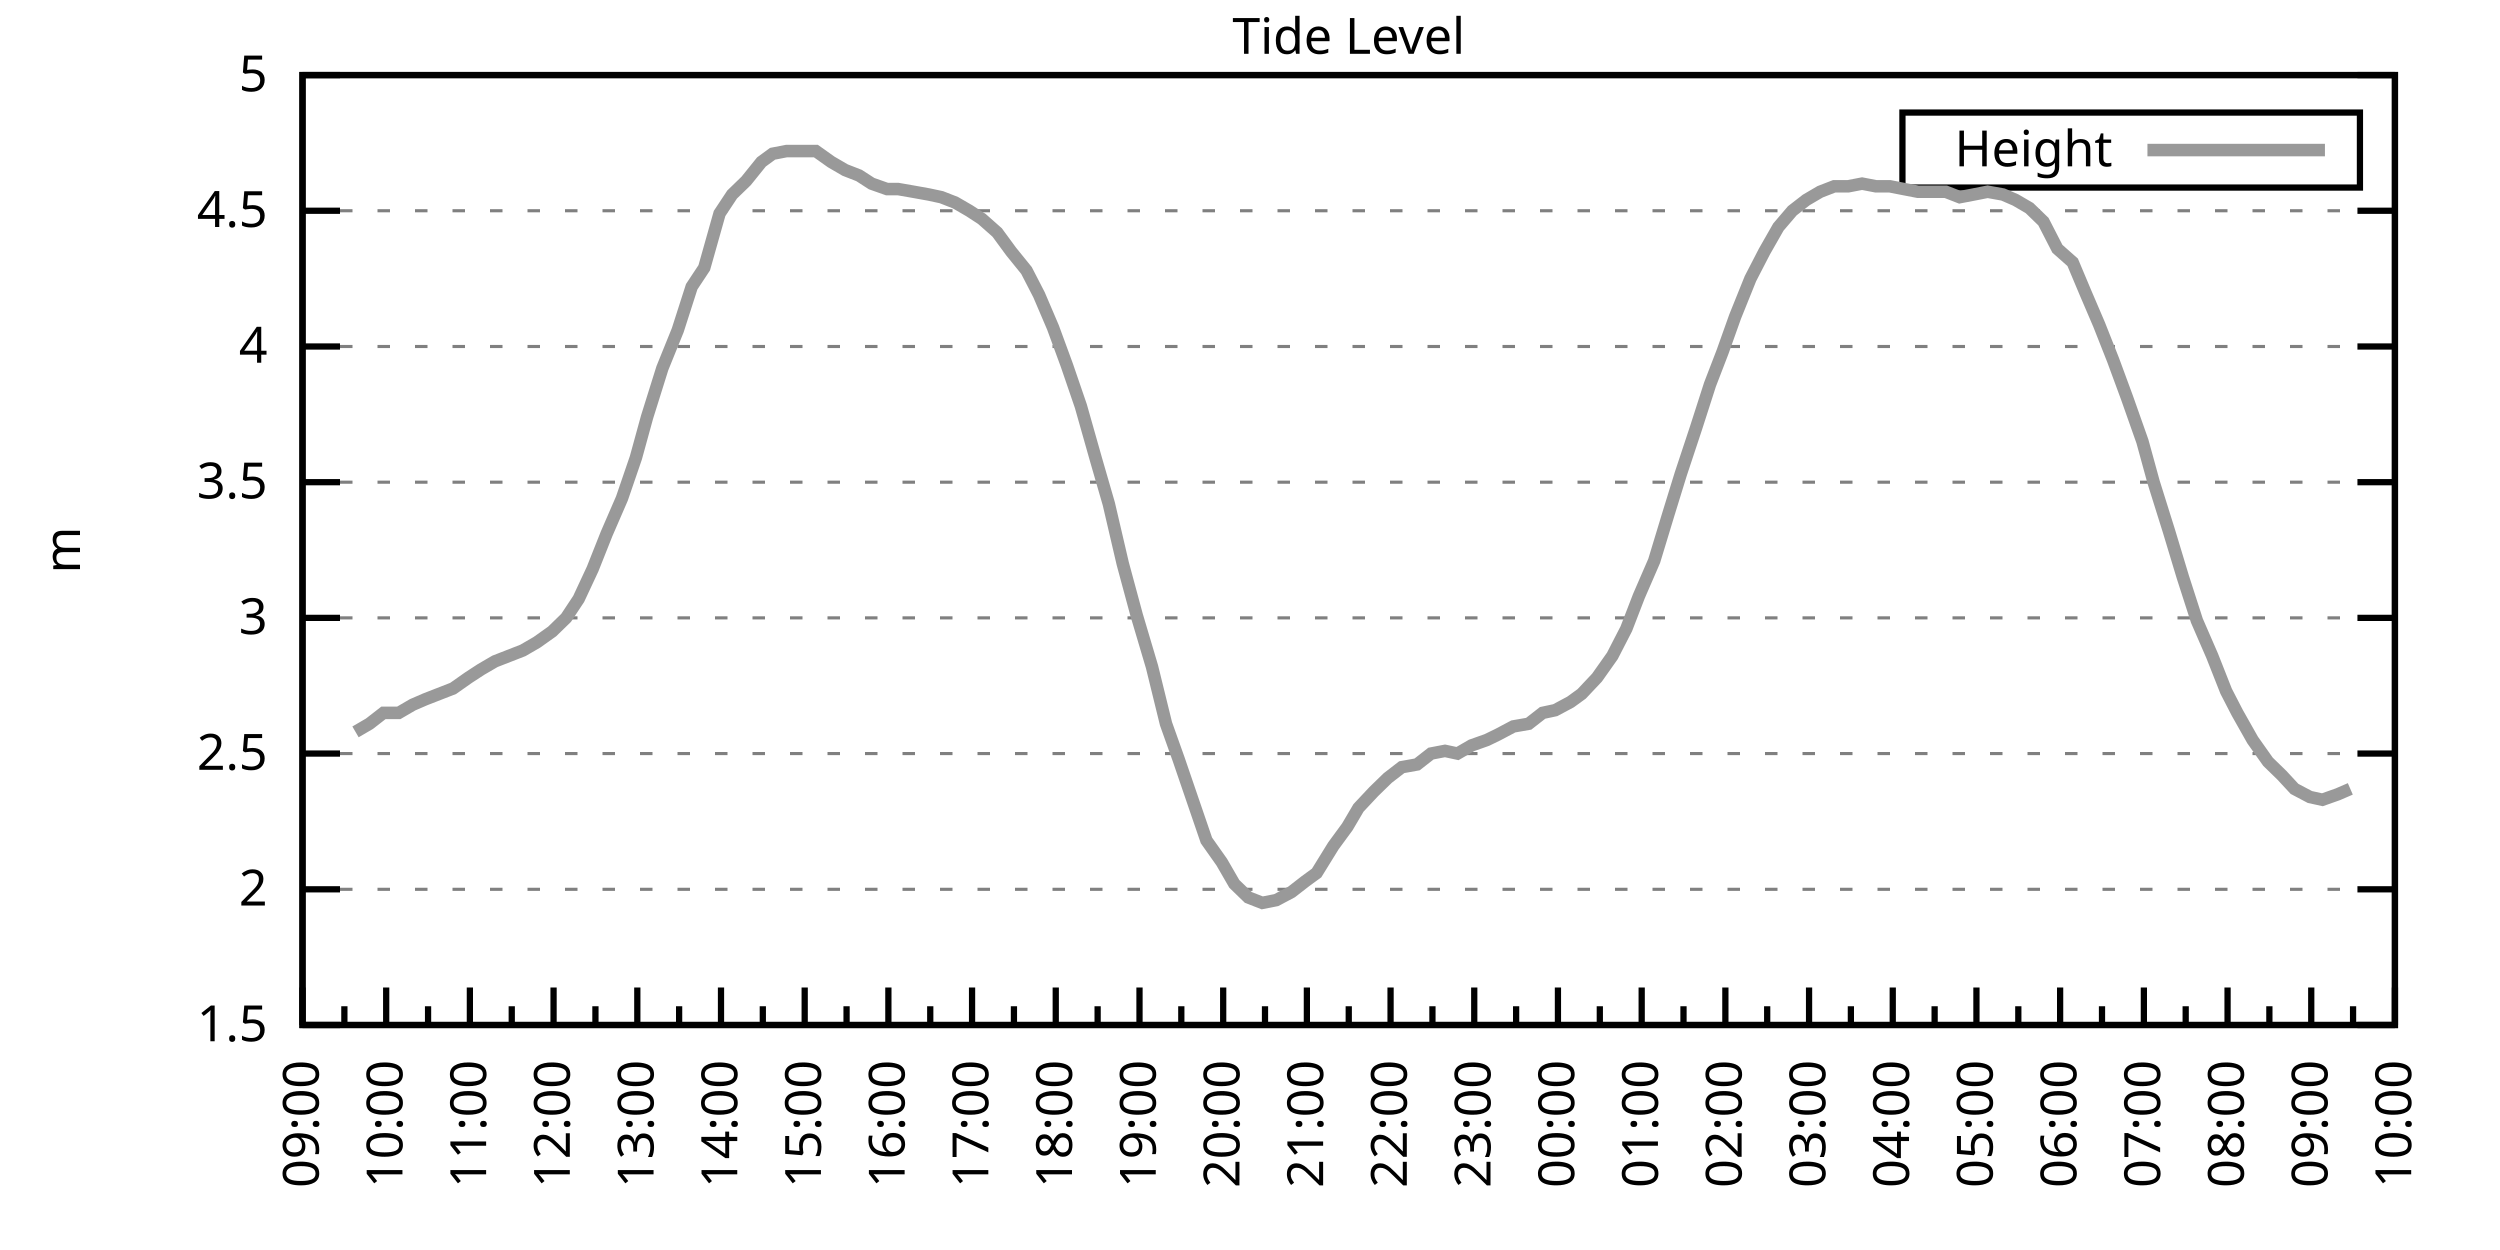
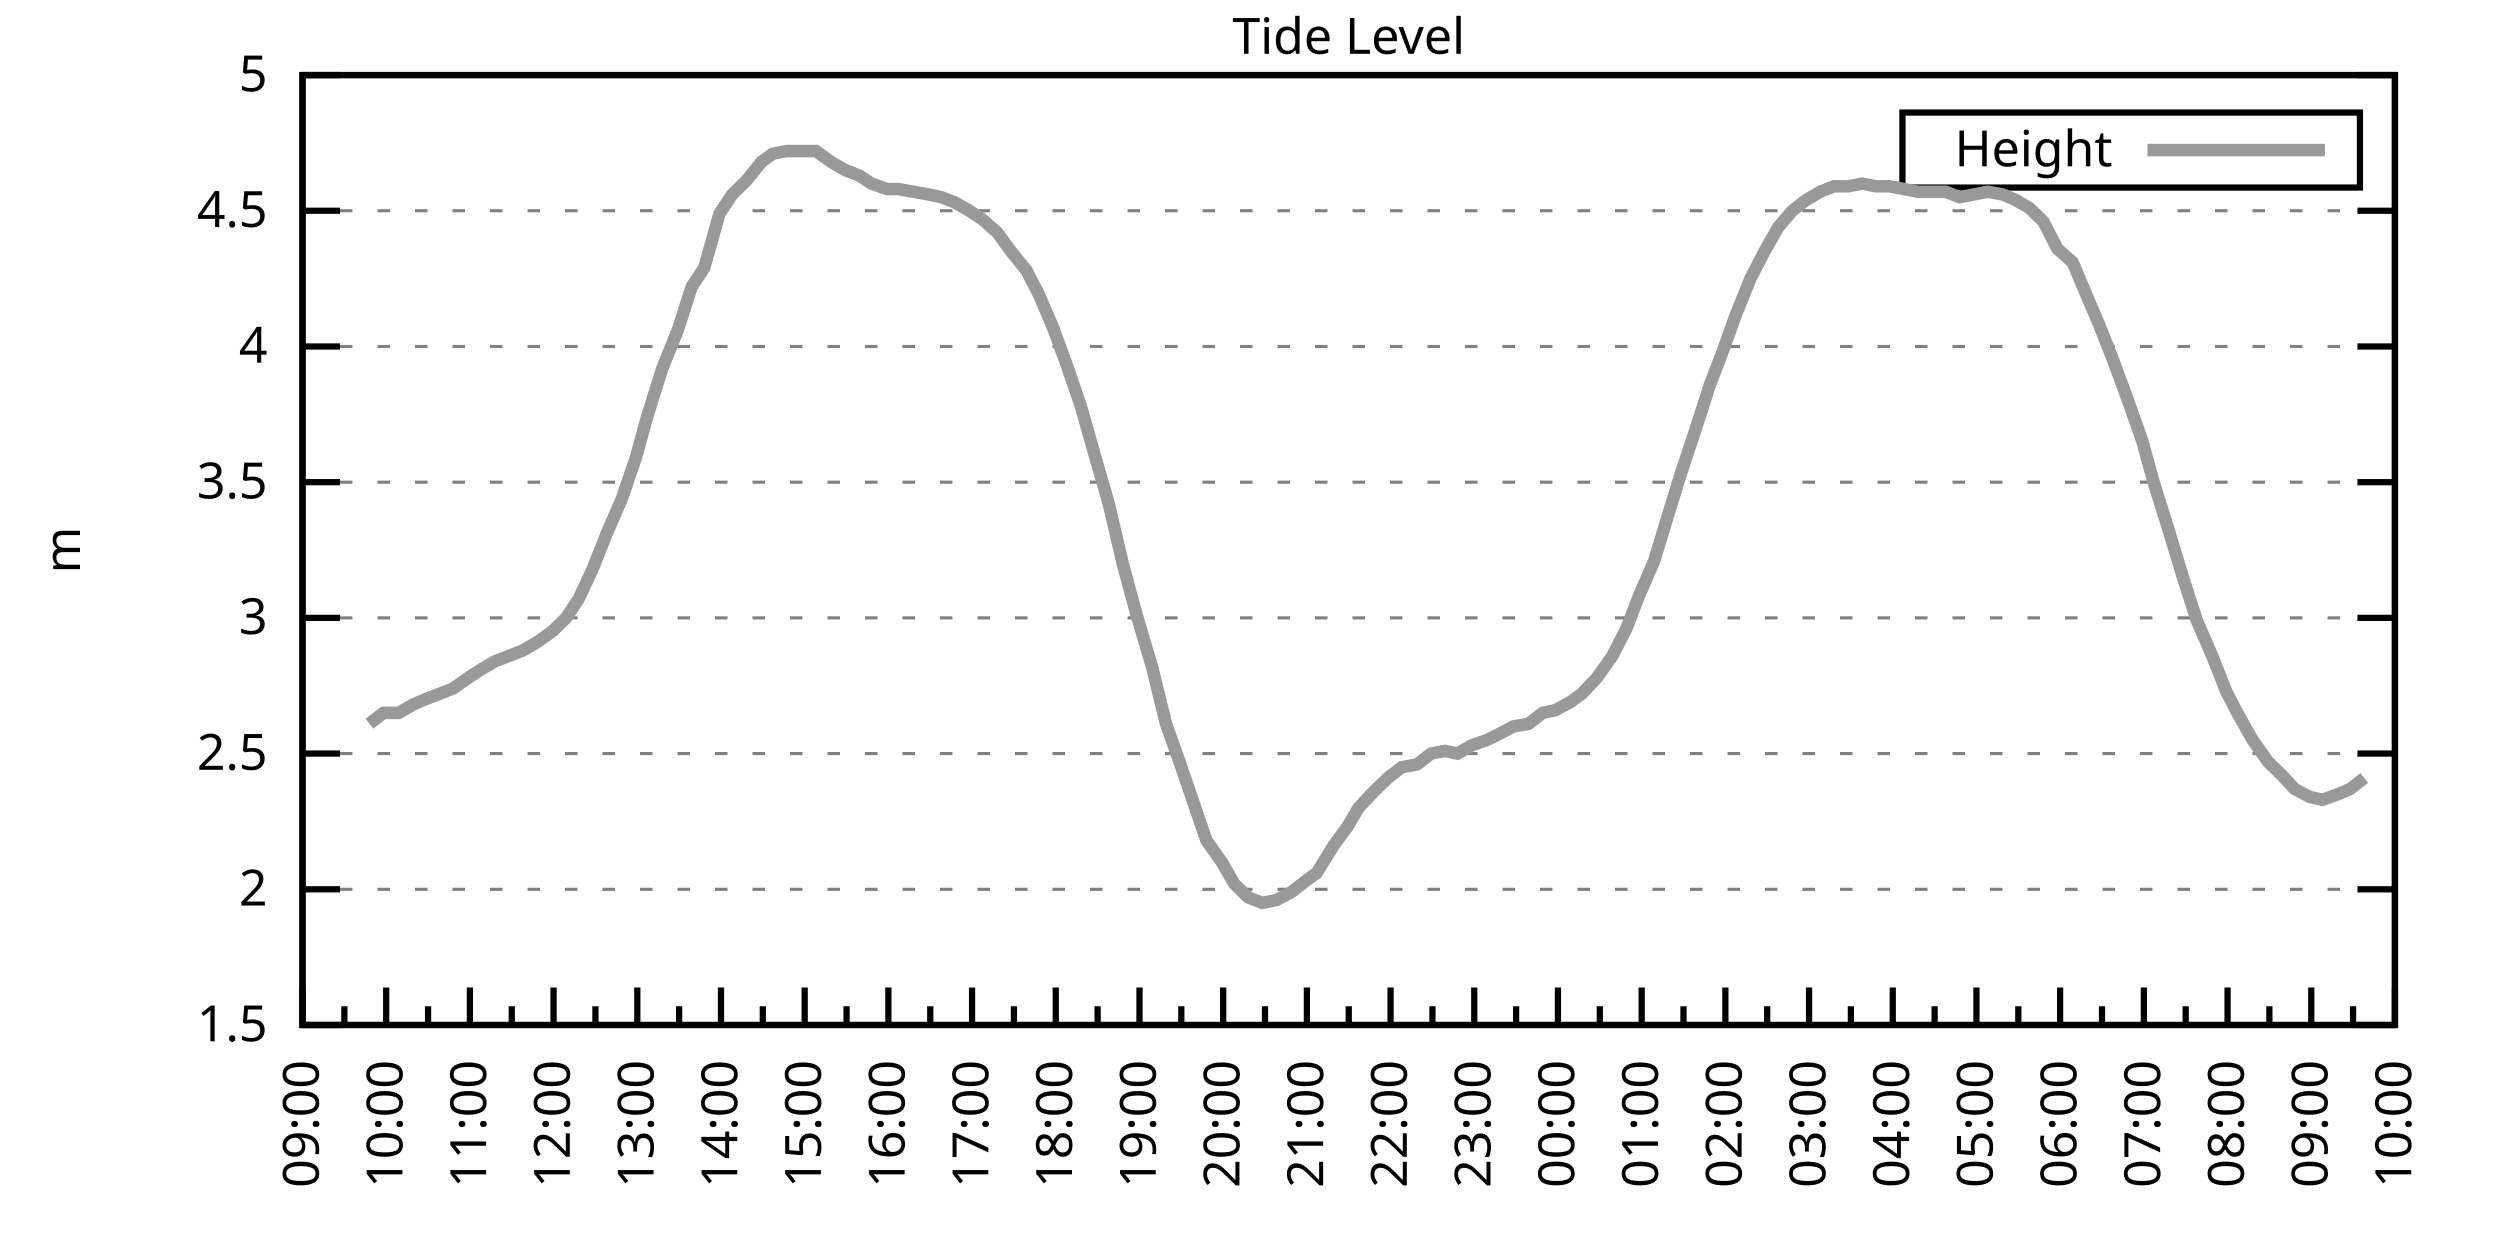
<svg xmlns="http://www.w3.org/2000/svg" xmlns:xlink="http://www.w3.org/1999/xlink" width="400" height="200" viewBox="0 0 400 200">
  <g id="gnuplot_canvas">
    <rect x="0" y="0" width="400" height="200" fill="none" />
    <defs>
      <circle id="gpDot" r="0.5" stroke-width="0.5" stroke="currentColor" />
      <path id="gpPt0" stroke-width="0.333" stroke="currentColor" d="M-1,0 h2 M0,-1 v2" />
      <path id="gpPt1" stroke-width="0.333" stroke="currentColor" d="M-1,-1 L1,1 M1,-1 L-1,1" />
      <path id="gpPt2" stroke-width="0.333" stroke="currentColor" d="M-1,0 L1,0 M0,-1 L0,1 M-1,-1 L1,1 M-1,1 L1,-1" />
      <rect id="gpPt3" stroke-width="0.333" stroke="currentColor" x="-1" y="-1" width="2" height="2" />
      <rect id="gpPt4" stroke-width="0.333" stroke="currentColor" fill="currentColor" x="-1" y="-1" width="2" height="2" />
      <circle id="gpPt5" stroke-width="0.333" stroke="currentColor" cx="0" cy="0" r="1" />
      <use xlink:href="#gpPt5" id="gpPt6" fill="currentColor" stroke="none" />
      <path id="gpPt7" stroke-width="0.333" stroke="currentColor" d="M0,-1.33 L-1.33,0.67 L1.33,0.67 z" />
      <use xlink:href="#gpPt7" id="gpPt8" fill="currentColor" stroke="none" />
      <use xlink:href="#gpPt7" id="gpPt9" stroke="currentColor" transform="rotate(180)" />
      <use xlink:href="#gpPt9" id="gpPt10" fill="currentColor" stroke="none" />
      <use xlink:href="#gpPt3" id="gpPt11" stroke="currentColor" transform="rotate(45)" />
      <use xlink:href="#gpPt11" id="gpPt12" fill="currentColor" stroke="none" />
      <path id="gpPt13" stroke-width="0.333" stroke="currentColor" d="M0,1.330 L1.265,0.411 L0.782,-1.067 L-0.782,-1.076 L-1.265,0.411 z" />
      <use xlink:href="#gpPt13" id="gpPt14" fill="currentColor" stroke="none" />
      <filter id="textbox" filterUnits="objectBoundingBox" x="0" y="0" height="1" width="1">
        <feFlood flood-color="white" flood-opacity="1" result="bgnd" />
        <feComposite in="SourceGraphic" in2="bgnd" operator="atop" />
      </filter>
      <filter id="greybox" filterUnits="objectBoundingBox" x="0" y="0" height="1" width="1">
        <feFlood flood-color="lightgrey" flood-opacity="1" result="grey" />
        <feComposite in="SourceGraphic" in2="grey" operator="atop" />
      </filter>
    </defs>
    <g fill="none" color="white" stroke="currentColor" stroke-width="1.00" stroke-linecap="butt" stroke-linejoin="miter">
</g>
    <g fill="none" color="black" stroke="currentColor" stroke-width="1.00" stroke-linecap="butt" stroke-linejoin="miter">
      <g stroke="none" shape-rendering="crispEdges">
        <polygon fill="rgb(255, 255, 255)" points="48.40,164.00 383.18,164.00 383.18,12.02 48.40,12.02 " />
      </g>
    </g>
    <g fill="none" color="black" stroke="currentColor" stroke-width="1.00" stroke-linecap="butt" stroke-linejoin="miter">
</g>
    <g fill="none" color="black" stroke="black" stroke-width="0.50" stroke-linecap="butt" stroke-linejoin="miter">
</g>
    <g fill="none" color="gray" stroke="currentColor" stroke-width="0.50" stroke-linecap="butt" stroke-linejoin="miter">
      <path stroke="gray" stroke-dasharray="2,4" class="gridline" d="M48.40,164.00 L383.19,164.00  " />
    </g>
    <g fill="none" color="gray" stroke="gray" stroke-width="1.00" stroke-linecap="butt" stroke-linejoin="miter">
</g>
    <g fill="none" color="black" stroke="currentColor" stroke-width="1.00" stroke-linecap="butt" stroke-linejoin="miter">
      <path stroke="black" d="M48.40,164.00 L54.40,164.00 M383.19,164.00 L377.19,164.00  " />
      <g transform="translate(42.80,166.60)" stroke="none" fill="black" font-family="Sans" font-size="8.00" text-anchor="end">
        <text>
          <tspan font-family="Sans"> 1.5</tspan>
        </text>
      </g>
    </g>
    <g fill="none" color="black" stroke="currentColor" stroke-width="1.00" stroke-linecap="butt" stroke-linejoin="miter">
</g>
    <g fill="none" color="black" stroke="black" stroke-width="0.50" stroke-linecap="butt" stroke-linejoin="miter">
</g>
    <g fill="none" color="gray" stroke="currentColor" stroke-width="0.50" stroke-linecap="butt" stroke-linejoin="miter">
      <path stroke="gray" stroke-dasharray="2,4" class="gridline" d="M48.40,142.29 L383.19,142.29  " />
    </g>
    <g fill="none" color="gray" stroke="gray" stroke-width="1.00" stroke-linecap="butt" stroke-linejoin="miter">
</g>
    <g fill="none" color="black" stroke="currentColor" stroke-width="1.00" stroke-linecap="butt" stroke-linejoin="miter">
      <path stroke="black" d="M48.40,142.29 L54.40,142.29 M383.19,142.29 L377.19,142.29  " />
      <g transform="translate(42.80,144.89)" stroke="none" fill="black" font-family="Sans" font-size="8.00" text-anchor="end">
        <text>
          <tspan font-family="Sans"> 2</tspan>
        </text>
      </g>
    </g>
    <g fill="none" color="black" stroke="currentColor" stroke-width="1.00" stroke-linecap="butt" stroke-linejoin="miter">
</g>
    <g fill="none" color="black" stroke="black" stroke-width="0.50" stroke-linecap="butt" stroke-linejoin="miter">
</g>
    <g fill="none" color="gray" stroke="currentColor" stroke-width="0.50" stroke-linecap="butt" stroke-linejoin="miter">
      <path stroke="gray" stroke-dasharray="2,4" class="gridline" d="M48.40,120.57 L383.19,120.57  " />
    </g>
    <g fill="none" color="gray" stroke="gray" stroke-width="1.00" stroke-linecap="butt" stroke-linejoin="miter">
</g>
    <g fill="none" color="black" stroke="currentColor" stroke-width="1.00" stroke-linecap="butt" stroke-linejoin="miter">
      <path stroke="black" d="M48.40,120.57 L54.40,120.57 M383.19,120.57 L377.19,120.57  " />
      <g transform="translate(42.80,123.17)" stroke="none" fill="black" font-family="Sans" font-size="8.00" text-anchor="end">
        <text>
          <tspan font-family="Sans"> 2.5</tspan>
        </text>
      </g>
    </g>
    <g fill="none" color="black" stroke="currentColor" stroke-width="1.00" stroke-linecap="butt" stroke-linejoin="miter">
</g>
    <g fill="none" color="black" stroke="black" stroke-width="0.50" stroke-linecap="butt" stroke-linejoin="miter">
</g>
    <g fill="none" color="gray" stroke="currentColor" stroke-width="0.50" stroke-linecap="butt" stroke-linejoin="miter">
      <path stroke="gray" stroke-dasharray="2,4" class="gridline" d="M48.40,98.86 L383.19,98.86  " />
    </g>
    <g fill="none" color="gray" stroke="gray" stroke-width="1.00" stroke-linecap="butt" stroke-linejoin="miter">
</g>
    <g fill="none" color="black" stroke="currentColor" stroke-width="1.00" stroke-linecap="butt" stroke-linejoin="miter">
      <path stroke="black" d="M48.40,98.86 L54.40,98.86 M383.19,98.86 L377.19,98.86  " />
      <g transform="translate(42.80,101.46)" stroke="none" fill="black" font-family="Sans" font-size="8.00" text-anchor="end">
        <text>
          <tspan font-family="Sans"> 3</tspan>
        </text>
      </g>
    </g>
    <g fill="none" color="black" stroke="currentColor" stroke-width="1.00" stroke-linecap="butt" stroke-linejoin="miter">
</g>
    <g fill="none" color="black" stroke="black" stroke-width="0.50" stroke-linecap="butt" stroke-linejoin="miter">
</g>
    <g fill="none" color="gray" stroke="currentColor" stroke-width="0.50" stroke-linecap="butt" stroke-linejoin="miter">
      <path stroke="gray" stroke-dasharray="2,4" class="gridline" d="M48.40,77.15 L383.19,77.15  " />
    </g>
    <g fill="none" color="gray" stroke="gray" stroke-width="1.00" stroke-linecap="butt" stroke-linejoin="miter">
</g>
    <g fill="none" color="black" stroke="currentColor" stroke-width="1.00" stroke-linecap="butt" stroke-linejoin="miter">
      <path stroke="black" d="M48.40,77.15 L54.40,77.15 M383.19,77.15 L377.19,77.15  " />
      <g transform="translate(42.80,79.75)" stroke="none" fill="black" font-family="Sans" font-size="8.00" text-anchor="end">
        <text>
          <tspan font-family="Sans"> 3.5</tspan>
        </text>
      </g>
    </g>
    <g fill="none" color="black" stroke="currentColor" stroke-width="1.00" stroke-linecap="butt" stroke-linejoin="miter">
</g>
    <g fill="none" color="black" stroke="black" stroke-width="0.50" stroke-linecap="butt" stroke-linejoin="miter">
</g>
    <g fill="none" color="gray" stroke="currentColor" stroke-width="0.50" stroke-linecap="butt" stroke-linejoin="miter">
      <path stroke="gray" stroke-dasharray="2,4" class="gridline" d="M48.40,55.44 L383.19,55.44  " />
    </g>
    <g fill="none" color="gray" stroke="gray" stroke-width="1.00" stroke-linecap="butt" stroke-linejoin="miter">
</g>
    <g fill="none" color="black" stroke="currentColor" stroke-width="1.00" stroke-linecap="butt" stroke-linejoin="miter">
      <path stroke="black" d="M48.40,55.44 L54.40,55.44 M383.19,55.44 L377.19,55.44  " />
      <g transform="translate(42.80,58.04)" stroke="none" fill="black" font-family="Sans" font-size="8.00" text-anchor="end">
        <text>
          <tspan font-family="Sans"> 4</tspan>
        </text>
      </g>
    </g>
    <g fill="none" color="black" stroke="currentColor" stroke-width="1.00" stroke-linecap="butt" stroke-linejoin="miter">
</g>
    <g fill="none" color="black" stroke="black" stroke-width="0.50" stroke-linecap="butt" stroke-linejoin="miter">
</g>
    <g fill="none" color="gray" stroke="currentColor" stroke-width="0.50" stroke-linecap="butt" stroke-linejoin="miter">
      <path stroke="gray" stroke-dasharray="2,4" class="gridline" d="M48.40,33.72 L383.19,33.72  " />
    </g>
    <g fill="none" color="gray" stroke="gray" stroke-width="1.00" stroke-linecap="butt" stroke-linejoin="miter">
</g>
    <g fill="none" color="black" stroke="currentColor" stroke-width="1.00" stroke-linecap="butt" stroke-linejoin="miter">
      <path stroke="black" d="M48.40,33.72 L54.40,33.72 M383.19,33.72 L377.19,33.72  " />
      <g transform="translate(42.80,36.32)" stroke="none" fill="black" font-family="Sans" font-size="8.00" text-anchor="end">
        <text>
          <tspan font-family="Sans"> 4.5</tspan>
        </text>
      </g>
    </g>
    <g fill="none" color="black" stroke="currentColor" stroke-width="1.00" stroke-linecap="butt" stroke-linejoin="miter">
</g>
    <g fill="none" color="black" stroke="black" stroke-width="0.50" stroke-linecap="butt" stroke-linejoin="miter">
</g>
    <g fill="none" color="gray" stroke="currentColor" stroke-width="0.50" stroke-linecap="butt" stroke-linejoin="miter">
      <path stroke="gray" stroke-dasharray="2,4" class="gridline" d="M48.40,12.01 L383.19,12.01  " />
    </g>
    <g fill="none" color="gray" stroke="gray" stroke-width="1.00" stroke-linecap="butt" stroke-linejoin="miter">
</g>
    <g fill="none" color="black" stroke="currentColor" stroke-width="1.00" stroke-linecap="butt" stroke-linejoin="miter">
      <path stroke="black" d="M48.40,12.01 L54.40,12.01 M383.19,12.01 L377.19,12.01  " />
      <g transform="translate(42.80,14.61)" stroke="none" fill="black" font-family="Sans" font-size="8.00" text-anchor="end">
        <text>
          <tspan font-family="Sans"> 5</tspan>
        </text>
      </g>
    </g>
    <g fill="none" color="black" stroke="currentColor" stroke-width="1.00" stroke-linecap="butt" stroke-linejoin="miter">
      <path stroke="black" d="M48.40,164.00 L48.40,158.00  " />
      <g transform="translate(51.00,169.60) rotate(270)" stroke="none" fill="black" font-family="Sans" font-size="8.00" text-anchor="end">
        <text>
          <tspan font-family="Sans">09:00</tspan>
        </text>
      </g>
    </g>
    <g fill="none" color="black" stroke="currentColor" stroke-width="1.00" stroke-linecap="butt" stroke-linejoin="miter">
      <path stroke="black" d="M55.10,164.00 L55.10,161.00 M61.79,164.00 L61.79,158.00  " />
      <g transform="translate(64.39,169.60) rotate(270)" stroke="none" fill="black" font-family="Sans" font-size="8.00" text-anchor="end">
        <text>
          <tspan font-family="Sans">10:00</tspan>
        </text>
      </g>
    </g>
    <g fill="none" color="black" stroke="currentColor" stroke-width="1.00" stroke-linecap="butt" stroke-linejoin="miter">
      <path stroke="black" d="M68.49,164.00 L68.49,161.00 M75.18,164.00 L75.18,158.00  " />
      <g transform="translate(77.78,169.60) rotate(270)" stroke="none" fill="black" font-family="Sans" font-size="8.00" text-anchor="end">
        <text>
          <tspan font-family="Sans">11:00</tspan>
        </text>
      </g>
    </g>
    <g fill="none" color="black" stroke="currentColor" stroke-width="1.00" stroke-linecap="butt" stroke-linejoin="miter">
      <path stroke="black" d="M81.88,164.00 L81.88,161.00 M88.57,164.00 L88.57,158.00  " />
      <g transform="translate(91.17,169.60) rotate(270)" stroke="none" fill="black" font-family="Sans" font-size="8.00" text-anchor="end">
        <text>
          <tspan font-family="Sans">12:00</tspan>
        </text>
      </g>
    </g>
    <g fill="none" color="black" stroke="currentColor" stroke-width="1.00" stroke-linecap="butt" stroke-linejoin="miter">
      <path stroke="black" d="M95.27,164.00 L95.27,161.00 M101.97,164.00 L101.97,158.00  " />
      <g transform="translate(104.57,169.60) rotate(270)" stroke="none" fill="black" font-family="Sans" font-size="8.00" text-anchor="end">
        <text>
          <tspan font-family="Sans">13:00</tspan>
        </text>
      </g>
    </g>
    <g fill="none" color="black" stroke="currentColor" stroke-width="1.00" stroke-linecap="butt" stroke-linejoin="miter">
      <path stroke="black" d="M108.66,164.00 L108.66,161.00 M115.36,164.00 L115.36,158.00  " />
      <g transform="translate(117.96,169.60) rotate(270)" stroke="none" fill="black" font-family="Sans" font-size="8.00" text-anchor="end">
        <text>
          <tspan font-family="Sans">14:00</tspan>
        </text>
      </g>
    </g>
    <g fill="none" color="black" stroke="currentColor" stroke-width="1.00" stroke-linecap="butt" stroke-linejoin="miter">
      <path stroke="black" d="M122.05,164.00 L122.05,161.00 M128.75,164.00 L128.75,158.00  " />
      <g transform="translate(131.35,169.60) rotate(270)" stroke="none" fill="black" font-family="Sans" font-size="8.00" text-anchor="end">
        <text>
          <tspan font-family="Sans">15:00</tspan>
        </text>
      </g>
    </g>
    <g fill="none" color="black" stroke="currentColor" stroke-width="1.00" stroke-linecap="butt" stroke-linejoin="miter">
      <path stroke="black" d="M135.45,164.00 L135.45,161.00 M142.14,164.00 L142.14,158.00  " />
      <g transform="translate(144.74,169.60) rotate(270)" stroke="none" fill="black" font-family="Sans" font-size="8.00" text-anchor="end">
        <text>
          <tspan font-family="Sans">16:00</tspan>
        </text>
      </g>
    </g>
    <g fill="none" color="black" stroke="currentColor" stroke-width="1.00" stroke-linecap="butt" stroke-linejoin="miter">
      <path stroke="black" d="M148.84,164.00 L148.84,161.00 M155.53,164.00 L155.53,158.00  " />
      <g transform="translate(158.13,169.60) rotate(270)" stroke="none" fill="black" font-family="Sans" font-size="8.00" text-anchor="end">
        <text>
          <tspan font-family="Sans">17:00</tspan>
        </text>
      </g>
    </g>
    <g fill="none" color="black" stroke="currentColor" stroke-width="1.00" stroke-linecap="butt" stroke-linejoin="miter">
      <path stroke="black" d="M162.23,164.00 L162.23,161.00 M168.92,164.00 L168.92,158.00  " />
      <g transform="translate(171.52,169.60) rotate(270)" stroke="none" fill="black" font-family="Sans" font-size="8.00" text-anchor="end">
        <text>
          <tspan font-family="Sans">18:00</tspan>
        </text>
      </g>
    </g>
    <g fill="none" color="black" stroke="currentColor" stroke-width="1.00" stroke-linecap="butt" stroke-linejoin="miter">
      <path stroke="black" d="M175.62,164.00 L175.62,161.00 M182.32,164.00 L182.32,158.00  " />
      <g transform="translate(184.92,169.60) rotate(270)" stroke="none" fill="black" font-family="Sans" font-size="8.00" text-anchor="end">
        <text>
          <tspan font-family="Sans">19:00</tspan>
        </text>
      </g>
    </g>
    <g fill="none" color="black" stroke="currentColor" stroke-width="1.00" stroke-linecap="butt" stroke-linejoin="miter">
      <path stroke="black" d="M189.01,164.00 L189.01,161.00 M195.71,164.00 L195.71,158.00  " />
      <g transform="translate(198.31,169.60) rotate(270)" stroke="none" fill="black" font-family="Sans" font-size="8.00" text-anchor="end">
        <text>
          <tspan font-family="Sans">20:00</tspan>
        </text>
      </g>
    </g>
    <g fill="none" color="black" stroke="currentColor" stroke-width="1.00" stroke-linecap="butt" stroke-linejoin="miter">
      <path stroke="black" d="M202.40,164.00 L202.40,161.00 M209.10,164.00 L209.10,158.00  " />
      <g transform="translate(211.70,169.60) rotate(270)" stroke="none" fill="black" font-family="Sans" font-size="8.00" text-anchor="end">
        <text>
          <tspan font-family="Sans">21:00</tspan>
        </text>
      </g>
    </g>
    <g fill="none" color="black" stroke="currentColor" stroke-width="1.00" stroke-linecap="butt" stroke-linejoin="miter">
      <path stroke="black" d="M215.80,164.00 L215.80,161.00 M222.49,164.00 L222.49,158.00  " />
      <g transform="translate(225.09,169.60) rotate(270)" stroke="none" fill="black" font-family="Sans" font-size="8.00" text-anchor="end">
        <text>
          <tspan font-family="Sans">22:00</tspan>
        </text>
      </g>
    </g>
    <g fill="none" color="black" stroke="currentColor" stroke-width="1.00" stroke-linecap="butt" stroke-linejoin="miter">
      <path stroke="black" d="M229.19,164.00 L229.19,161.00 M235.88,164.00 L235.88,158.00  " />
      <g transform="translate(238.48,169.60) rotate(270)" stroke="none" fill="black" font-family="Sans" font-size="8.00" text-anchor="end">
        <text>
          <tspan font-family="Sans">23:00</tspan>
        </text>
      </g>
    </g>
    <g fill="none" color="black" stroke="currentColor" stroke-width="1.00" stroke-linecap="butt" stroke-linejoin="miter">
      <path stroke="black" d="M242.58,164.00 L242.58,161.00 M249.27,164.00 L249.27,158.00  " />
      <g transform="translate(251.87,169.60) rotate(270)" stroke="none" fill="black" font-family="Sans" font-size="8.00" text-anchor="end">
        <text>
          <tspan font-family="Sans">00:00</tspan>
        </text>
      </g>
    </g>
    <g fill="none" color="black" stroke="currentColor" stroke-width="1.00" stroke-linecap="butt" stroke-linejoin="miter">
      <path stroke="black" d="M255.97,164.00 L255.97,161.00 M262.67,164.00 L262.67,158.00  " />
      <g transform="translate(265.27,169.60) rotate(270)" stroke="none" fill="black" font-family="Sans" font-size="8.00" text-anchor="end">
        <text>
          <tspan font-family="Sans">01:00</tspan>
        </text>
      </g>
    </g>
    <g fill="none" color="black" stroke="currentColor" stroke-width="1.00" stroke-linecap="butt" stroke-linejoin="miter">
      <path stroke="black" d="M269.36,164.00 L269.36,161.00 M276.06,164.00 L276.06,158.00  " />
      <g transform="translate(278.66,169.60) rotate(270)" stroke="none" fill="black" font-family="Sans" font-size="8.00" text-anchor="end">
        <text>
          <tspan font-family="Sans">02:00</tspan>
        </text>
      </g>
    </g>
    <g fill="none" color="black" stroke="currentColor" stroke-width="1.00" stroke-linecap="butt" stroke-linejoin="miter">
      <path stroke="black" d="M282.75,164.00 L282.75,161.00 M289.45,164.00 L289.45,158.00  " />
      <g transform="translate(292.05,169.60) rotate(270)" stroke="none" fill="black" font-family="Sans" font-size="8.00" text-anchor="end">
        <text>
          <tspan font-family="Sans">03:00</tspan>
        </text>
      </g>
    </g>
    <g fill="none" color="black" stroke="currentColor" stroke-width="1.00" stroke-linecap="butt" stroke-linejoin="miter">
      <path stroke="black" d="M296.14,164.00 L296.14,161.00 M302.84,164.00 L302.84,158.00  " />
      <g transform="translate(305.44,169.60) rotate(270)" stroke="none" fill="black" font-family="Sans" font-size="8.00" text-anchor="end">
        <text>
          <tspan font-family="Sans">04:00</tspan>
        </text>
      </g>
    </g>
    <g fill="none" color="black" stroke="currentColor" stroke-width="1.00" stroke-linecap="butt" stroke-linejoin="miter">
      <path stroke="black" d="M309.54,164.00 L309.54,161.00 M316.23,164.00 L316.23,158.00  " />
      <g transform="translate(318.83,169.60) rotate(270)" stroke="none" fill="black" font-family="Sans" font-size="8.00" text-anchor="end">
        <text>
          <tspan font-family="Sans">05:00</tspan>
        </text>
      </g>
    </g>
    <g fill="none" color="black" stroke="currentColor" stroke-width="1.00" stroke-linecap="butt" stroke-linejoin="miter">
      <path stroke="black" d="M322.93,164.00 L322.93,161.00 M329.62,164.00 L329.62,158.00  " />
      <g transform="translate(332.22,169.60) rotate(270)" stroke="none" fill="black" font-family="Sans" font-size="8.00" text-anchor="end">
        <text>
          <tspan font-family="Sans">06:00</tspan>
        </text>
      </g>
    </g>
    <g fill="none" color="black" stroke="currentColor" stroke-width="1.00" stroke-linecap="butt" stroke-linejoin="miter">
      <path stroke="black" d="M336.32,164.00 L336.32,161.00 M343.02,164.00 L343.02,158.00  " />
      <g transform="translate(345.62,169.60) rotate(270)" stroke="none" fill="black" font-family="Sans" font-size="8.00" text-anchor="end">
        <text>
          <tspan font-family="Sans">07:00</tspan>
        </text>
      </g>
    </g>
    <g fill="none" color="black" stroke="currentColor" stroke-width="1.00" stroke-linecap="butt" stroke-linejoin="miter">
      <path stroke="black" d="M349.71,164.00 L349.71,161.00 M356.41,164.00 L356.41,158.00  " />
      <g transform="translate(359.01,169.60) rotate(270)" stroke="none" fill="black" font-family="Sans" font-size="8.00" text-anchor="end">
        <text>
          <tspan font-family="Sans">08:00</tspan>
        </text>
      </g>
    </g>
    <g fill="none" color="black" stroke="currentColor" stroke-width="1.00" stroke-linecap="butt" stroke-linejoin="miter">
      <path stroke="black" d="M363.10,164.00 L363.10,161.00 M369.80,164.00 L369.80,158.00  " />
      <g transform="translate(372.40,169.60) rotate(270)" stroke="none" fill="black" font-family="Sans" font-size="8.00" text-anchor="end">
        <text>
          <tspan font-family="Sans">09:00</tspan>
        </text>
      </g>
    </g>
    <g fill="none" color="black" stroke="currentColor" stroke-width="1.00" stroke-linecap="butt" stroke-linejoin="miter">
      <path stroke="black" d="M376.49,164.00 L376.49,161.00 M383.19,164.00 L383.19,158.00  " />
      <g transform="translate(385.79,169.60) rotate(270)" stroke="none" fill="black" font-family="Sans" font-size="8.00" text-anchor="end">
        <text>
          <tspan font-family="Sans">10:00</tspan>
        </text>
      </g>
    </g>
    <g fill="none" color="black" stroke="currentColor" stroke-width="1.00" stroke-linecap="butt" stroke-linejoin="miter">
</g>
    <g fill="none" color="black" stroke="currentColor" stroke-width="1.00" stroke-linecap="butt" stroke-linejoin="miter">
      <path stroke="black" d="M48.40,12.01 L48.40,164.00 L383.19,164.00 L383.19,12.01 L48.40,12.01 Z  " />
    </g>
    <g fill="none" color="black" stroke="currentColor" stroke-width="1.00" stroke-linecap="butt" stroke-linejoin="miter">
      <g transform="translate(12.80,88.01) rotate(270)" stroke="none" fill="black" font-family="Sans" font-size="8.00" text-anchor="middle">
        <text>
          <tspan font-family="Sans">m</tspan>
        </text>
      </g>
    </g>
    <g fill="none" color="black" stroke="currentColor" stroke-width="1.00" stroke-linecap="butt" stroke-linejoin="miter">
</g>
    <g fill="none" color="black" stroke="currentColor" stroke-width="1.00" stroke-linecap="butt" stroke-linejoin="miter">
      <path stroke="black" d="M304.39,30.01 L304.39,18.01 L377.59,18.01 L377.59,30.01 L304.39,30.01 Z  " />
    </g>
    <g id="Tide_level_plot_1">
      <g fill="none" color="white" stroke="black" stroke-width="2.00" stroke-linecap="butt" stroke-linejoin="miter">
</g>
      <g fill="none" color="black" stroke="currentColor" stroke-width="2.00" stroke-linecap="butt" stroke-linejoin="miter">
        <g transform="translate(337.99,26.61)" stroke="none" fill="black" font-family="Sans" font-size="8.00" text-anchor="end">
          <text>
            <tspan font-family="Sans">Height</tspan>
          </text>
        </g>
      </g>
      <g fill="none" color="black" stroke="currentColor" stroke-width="2.00" stroke-linecap="butt" stroke-linejoin="miter">
-         <path stroke="rgb(153, 153, 153)" d="M343.59,24.01 L371.99,24.01 M56.88,117.10 L59.11,115.80 L61.35,114.06 L63.80,114.06 L66.03,112.76 L68.04,111.89   L70.27,111.02 L72.50,110.15 L74.96,108.42 L76.97,107.11 L79.20,105.81 L81.43,104.94 L83.66,104.07 L85.90,102.77   L88.35,101.03 L90.58,98.86 L92.59,95.82 L94.82,91.04 L97.06,85.40 L99.51,79.75 L101.74,73.24 L103.53,66.73   L105.98,58.91 L108.44,52.83 L110.67,45.88 L112.68,42.84 L115.13,34.16 L117.14,31.12 L119.38,28.95 L121.83,25.91   L123.62,24.60 L125.85,24.17 L130.54,24.17 L132.99,25.91 L135.22,27.21 L137.45,28.08 L139.46,29.38 L141.92,30.25   L143.70,30.25 L146.16,30.68 L148.61,31.12 L150.62,31.55 L152.85,32.42 L155.09,33.72 L157.10,35.03 L159.55,37.20   L161.78,40.24 L164.24,43.28 L166.25,47.18 L168.48,52.40 L170.71,58.48 L172.94,64.99 L175.40,73.67 L177.41,80.62   L179.64,90.18 L181.87,98.43 L184.32,106.68 L186.56,115.80 L188.57,121.44 L190.80,127.96 L193.03,134.47 L195.48,137.94   L197.49,141.42 L199.73,143.59 L201.96,144.46 L204.19,144.02 L206.64,142.72 L208.88,140.98 L210.66,139.68 L213.34,135.34   L215.57,132.30 L217.36,129.26 L219.81,126.65 L222.04,124.48 L224.28,122.75 L226.73,122.31 L228.96,120.57 L231.20,120.14   L233.20,120.57 L235.44,119.27 L237.89,118.40 L239.68,117.53 L242.13,116.23 L244.59,115.80 L246.82,114.06 L248.83,113.63   L251.28,112.32 L253.07,111.02 L255.52,108.42 L257.98,104.94 L260.21,100.60 L262.22,95.39 L264.67,89.74 L266.91,82.36   L268.92,75.85 L271.37,68.46 L273.60,61.52 L275.61,56.30 L277.62,50.66 L280.07,44.58 L282.31,40.24 L284.54,36.33   L286.77,33.72 L289.00,31.99 L291.23,30.68 L293.47,29.81 L295.70,29.81 L297.93,29.38 L300.16,29.81 L302.39,29.81   L304.63,30.25 L306.86,30.68 L309.09,30.68 L311.32,30.68 L313.55,31.55 L315.79,31.12 L318.02,30.68 L320.47,31.12   L322.48,31.99 L324.71,33.29 L326.95,35.46 L329.18,39.80 L331.63,41.97 L333.64,46.75 L335.87,51.96 L338.10,57.61   L340.34,63.69 L342.79,70.63 L344.58,77.15 L347.03,84.97 L349.26,92.35 L351.50,99.30 L353.95,104.94 L356.18,110.59   L357.97,114.06 L360.42,118.40 L362.88,121.88 L365.11,124.05 L367.12,126.22 L369.58,127.52 L371.58,127.96 L374.04,127.09   L376.05,126.22  " />
+         <path stroke="rgb(153, 153, 153)" d="M343.59,24.01 L371.99,24.01 M59.11,115.80 L61.35,114.06 L63.80,114.06 L66.03,112.76 L68.04,111.89 L70.27,111.02   L72.50,110.15 L74.96,108.42 L76.97,107.11 L79.20,105.81 L81.43,104.94 L83.66,104.07 L85.90,102.77 L88.35,101.03   L90.58,98.86 L92.59,95.82 L94.82,91.04 L97.06,85.40 L99.51,79.75 L101.74,73.24 L103.53,66.73 L105.98,58.91   L108.44,52.83 L110.67,45.88 L112.68,42.84 L115.13,34.16 L117.14,31.12 L119.38,28.95 L121.83,25.91 L123.62,24.60   L125.85,24.17 L130.54,24.17 L132.99,25.91 L135.22,27.21 L137.45,28.08 L139.46,29.38 L141.92,30.25 L143.70,30.25   L146.16,30.68 L148.61,31.12 L150.62,31.55 L152.85,32.42 L155.09,33.72 L157.10,35.03 L159.55,37.20 L161.78,40.24   L164.24,43.28 L166.25,47.18 L168.48,52.40 L170.71,58.48 L172.94,64.99 L175.40,73.67 L177.41,80.62 L179.64,90.18   L181.87,98.43 L184.32,106.68 L186.56,115.80 L188.57,121.44 L190.80,127.96 L193.03,134.47 L195.48,137.94 L197.49,141.42   L199.73,143.59 L201.96,144.46 L204.19,144.02 L206.64,142.72 L208.88,140.98 L210.66,139.68 L213.34,135.34 L215.57,132.30   L217.36,129.26 L219.81,126.65 L222.04,124.48 L224.28,122.75 L226.73,122.31 L228.96,120.57 L231.20,120.14 L233.20,120.57   L235.44,119.27 L237.89,118.40 L239.68,117.53 L242.13,116.23 L244.59,115.80 L246.82,114.06 L248.83,113.63 L251.28,112.32   L253.07,111.02 L255.52,108.42 L257.98,104.94 L260.21,100.60 L262.22,95.39 L264.67,89.74 L266.91,82.36 L268.92,75.85   L271.37,68.46 L273.60,61.52 L275.61,56.30 L277.62,50.66 L280.07,44.58 L282.31,40.24 L284.54,36.33 L286.77,33.72   L289.00,31.99 L291.23,30.68 L293.47,29.81 L295.70,29.81 L297.93,29.38 L300.16,29.81 L302.39,29.81 L304.63,30.25   L306.86,30.68 L309.09,30.68 L311.32,30.68 L313.55,31.55 L315.79,31.12 L318.02,30.68 L320.47,31.12 L322.48,31.99   L324.71,33.29 L326.95,35.46 L329.18,39.80 L331.63,41.97 L333.64,46.75 L335.87,51.96 L338.10,57.61 L340.34,63.69   L342.79,70.63 L344.58,77.15 L347.03,84.97 L349.26,92.35 L351.50,99.30 L353.95,104.94 L356.18,110.59 L357.97,114.06   L360.42,118.40 L362.88,121.88 L365.11,124.05 L367.12,126.22 L369.58,127.52 L371.58,127.96 L374.04,127.09 L376.05,126.22   L378.28,124.48  " />
      </g>
    </g>
    <g fill="none" color="black" stroke="currentColor" stroke-width="2.00" stroke-linecap="butt" stroke-linejoin="miter">
</g>
    <g fill="none" color="black" stroke="black" stroke-width="1.00" stroke-linecap="butt" stroke-linejoin="miter">
</g>
    <g fill="none" color="black" stroke="currentColor" stroke-width="1.00" stroke-linecap="butt" stroke-linejoin="miter">
      <path stroke="black" d="M48.40,12.01 L48.40,164.00 L383.19,164.00 L383.19,12.01 L48.40,12.01 Z  " />
    </g>
    <g fill="none" color="black" stroke="currentColor" stroke-width="1.00" stroke-linecap="butt" stroke-linejoin="miter">
      <g transform="translate(215.79,8.61)" stroke="none" fill="black" font-family="Sans" font-size="8.00" text-anchor="middle">
        <text>
          <tspan font-family="Sans">Tide Level</tspan>
        </text>
      </g>
    </g>
    <g fill="none" color="black" stroke="currentColor" stroke-width="1.00" stroke-linecap="butt" stroke-linejoin="miter">
</g>
  </g>
</svg>
